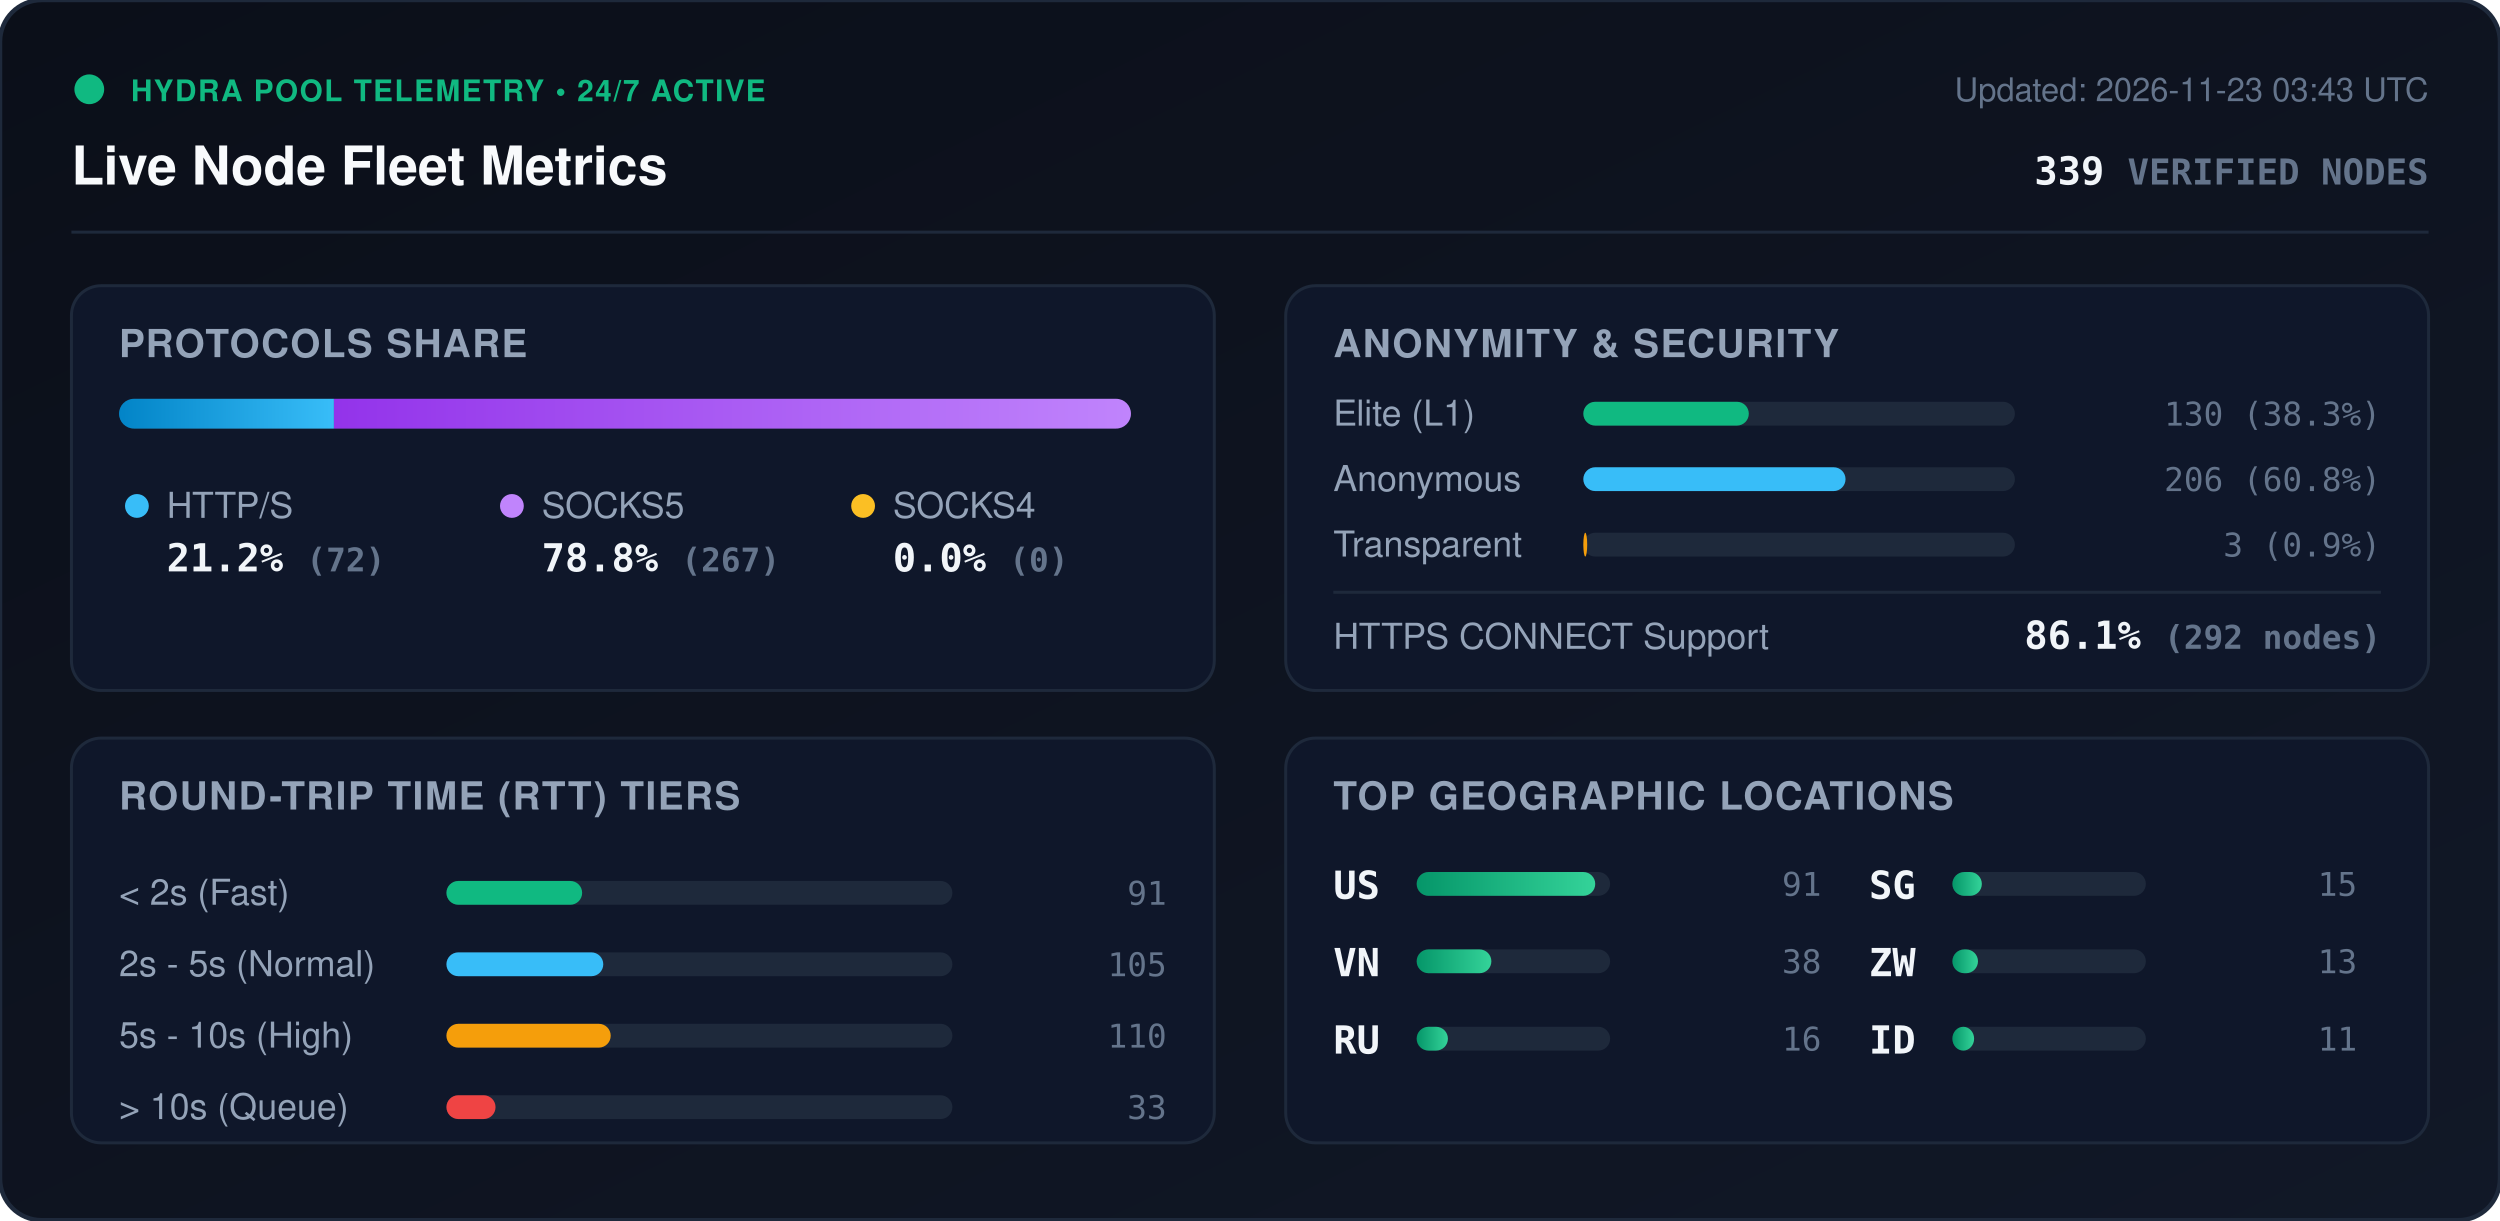
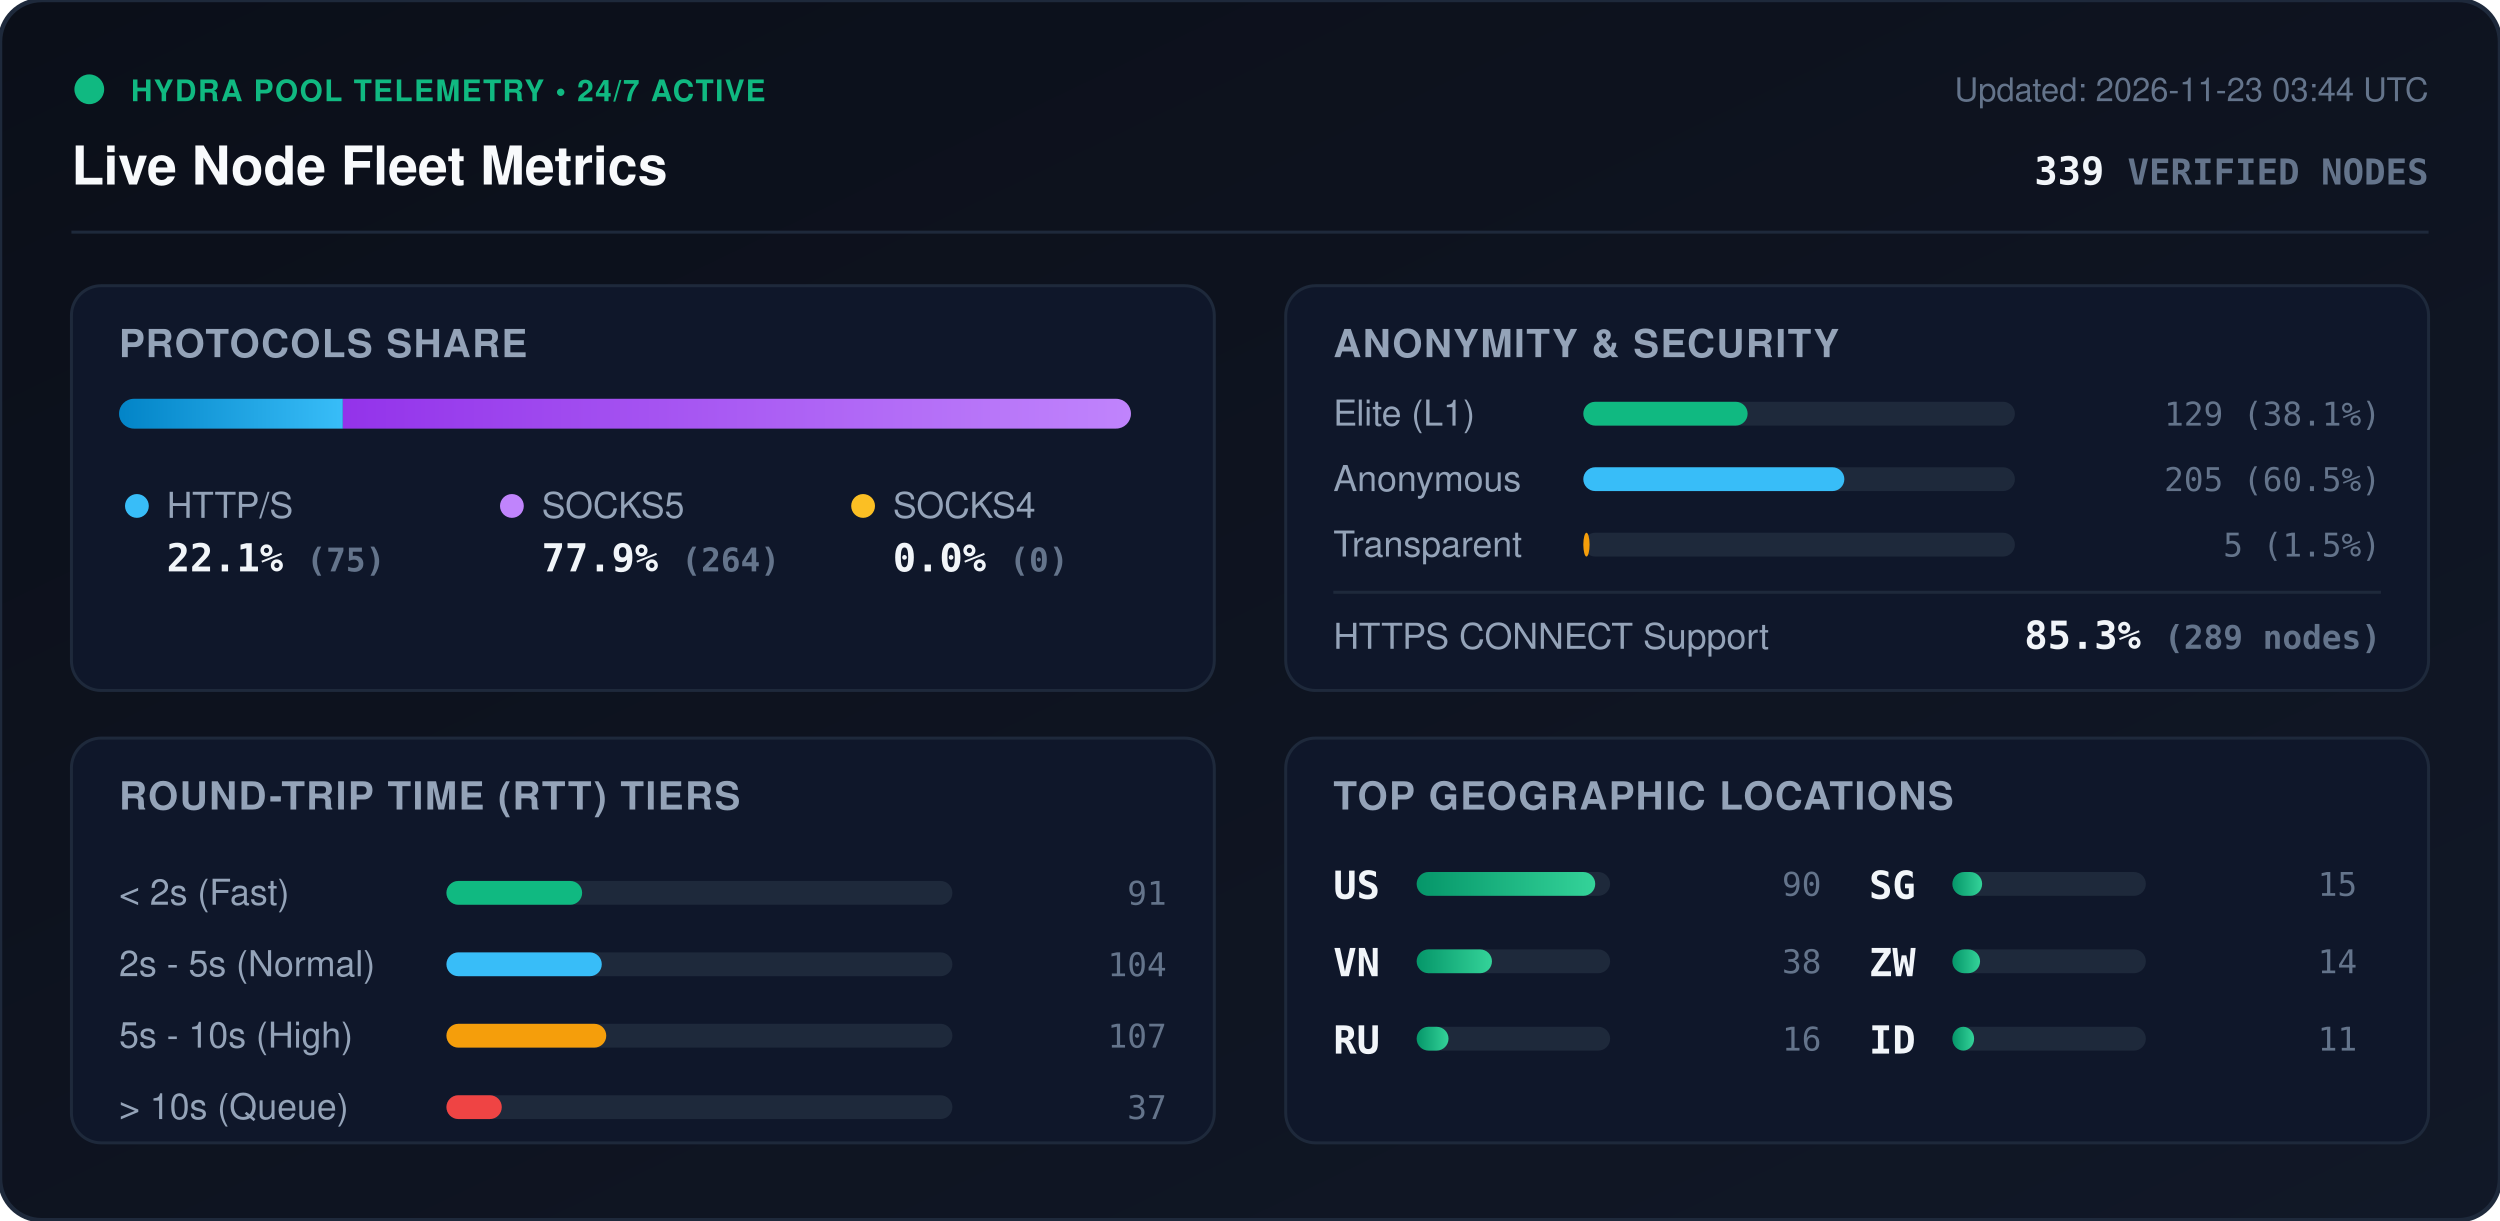
<svg xmlns="http://www.w3.org/2000/svg" viewBox="0 0 840 410" width="840" height="410" style="max-width: 100%; height: auto;">
  <defs>
    <linearGradient id="bg" x1="0%" y1="0%" x2="100%" y2="100%">
      <stop offset="0%" stop-color="#0b0f19" />
      <stop offset="100%" stop-color="#111827" />
    </linearGradient>
    <linearGradient id="bar-http" x1="0%" y1="0%" x2="100%" y2="0%">
      <stop offset="0%" stop-color="#0284c7" />
      <stop offset="100%" stop-color="#38bdf8" />
    </linearGradient>
    <linearGradient id="bar-socks5" x1="0%" y1="0%" x2="100%" y2="0%">
      <stop offset="0%" stop-color="#9333ea" />
      <stop offset="100%" stop-color="#c084fc" />
    </linearGradient>
    <linearGradient id="bar-socks4" x1="0%" y1="0%" x2="100%" y2="0%">
      <stop offset="0%" stop-color="#d97706" />
      <stop offset="100%" stop-color="#fbbf24" />
    </linearGradient>
    <linearGradient id="bar-green" x1="0%" y1="0%" x2="100%" y2="0%">
      <stop offset="0%" stop-color="#059669" />
      <stop offset="100%" stop-color="#34d399" />
    </linearGradient>
    <clipPath id="prog-track-clip">
      <rect width="340.0" height="10" rx="5" />
    </clipPath>
    <style>
      .title { font: 700 18px -apple-system, BlinkMacSystemFont, 'Segoe UI', Helvetica, Arial, sans-serif; fill: #f8fafc; }
      .sub { font: 500 11px -apple-system, BlinkMacSystemFont, 'Segoe UI', Helvetica, Arial, sans-serif; fill: #64748b; }
      .section-hdr { font: 600 13px -apple-system, BlinkMacSystemFont, 'Segoe UI', Helvetica, Arial, sans-serif; fill: #94a3b8; letter-spacing: 0.5px; }
      .metric-val { font: 700 13px -apple-system, BlinkMacSystemFont, 'Segoe UI', Helvetica, Arial, sans-serif; fill: #f1f5f9; }
      .metric-lbl { font: 500 12px -apple-system, BlinkMacSystemFont, 'Segoe UI', Helvetica, Arial, sans-serif; fill: #94a3b8; }
      .badge-txt { font: 700 10px -apple-system, BlinkMacSystemFont, 'Segoe UI', Helvetica, Arial, sans-serif; fill: #10b981; letter-spacing: 0.5px; }
      .mono { font-family: ui-monospace, SFMono-Regular, Menlo, Monaco, Consolas, monospace; }
      .pulse { animation: beacon 2s infinite ease-in-out; }
      @keyframes beacon { 0%, 100% { opacity: 1; } 50% { opacity: 0.35; } }
    </style>
  </defs>
  <rect width="840" height="410" rx="14" fill="url(#bg)" stroke="#1e293b" stroke-width="1.5" />
  <g transform="translate(24, 24)">
    <circle cx="6" cy="6" r="5" fill="#10b981" class="pulse" />
    <text x="20" y="10" class="badge-txt">HYDRA POOL TELEMETRY • 24/7 ACTIVE</text>
    <text x="0" y="38" class="title">Live Node Fleet Metrics</text>
-     <text x="792" y="10" text-anchor="end" class="sub">Updated: 2026-11-23 03:43 UTC</text>
+     <text x="792" y="10" text-anchor="end" class="sub">Updated: 2026-11-23 03:44 UTC</text>
    <text x="792" y="38" text-anchor="end" class="metric-val mono" fill="#38bdf8">339 <tspan font-size="12" fill="#64748b">VERIFIED NODES</tspan>
    </text>
  </g>
  <line x1="24" y1="78" x2="816" y2="78" stroke="#1e293b" stroke-width="1" />
  <g transform="translate(24, 96)">
    <rect width="384" height="136" rx="10" fill="#0f172a" stroke="#1e293b" />
    <text x="16" y="24" class="section-hdr">PROTOCOLS SHARE</text>
    <g transform="translate(16, 38)">
      <rect width="340.0" height="10" rx="5" fill="#1e293b" />
      <g clip-path="url(#prog-track-clip)">
-         <rect x="0" width="72.2" height="10" fill="url(#bar-http)" />
-         <rect x="72.2" width="267.8" height="10" fill="url(#bar-socks5)" />
+         <rect x="0" width="75.2" height="10" fill="url(#bar-http)" />
+         <rect x="75.2" width="264.8" height="10" fill="url(#bar-socks5)" />
        <rect x="340.0" width="0.0" height="10" fill="url(#bar-socks4)" />
      </g>
    </g>
    <g transform="translate(16, 68)">
      <circle cx="6" cy="6" r="4" fill="#38bdf8" />
      <text x="16" y="10" class="metric-lbl">HTTP/S</text>
-       <text x="16" y="28" class="metric-val mono">21.2% <tspan font-size="11" fill="#64748b">(72)</tspan>
+       <text x="16" y="28" class="metric-val mono">22.1% <tspan font-size="11" fill="#64748b">(75)</tspan>
      </text>
      <circle cx="132" cy="6" r="4" fill="#c084fc" />
      <text x="142" y="10" class="metric-lbl">SOCKS5</text>
-       <text x="142" y="28" class="metric-val mono">78.8% <tspan font-size="11" fill="#64748b">(267)</tspan>
+       <text x="142" y="28" class="metric-val mono">77.9% <tspan font-size="11" fill="#64748b">(264)</tspan>
      </text>
      <circle cx="250" cy="6" r="4" fill="#fbbf24" />
      <text x="260" y="10" class="metric-lbl">SOCKS4</text>
      <text x="260" y="28" class="metric-val mono">0.0% <tspan font-size="11" fill="#64748b">(0)</tspan>
      </text>
    </g>
  </g>
  <g transform="translate(432, 96)">
    <rect width="384" height="136" rx="10" fill="#0f172a" stroke="#1e293b" />
    <text x="16" y="24" class="section-hdr">ANONYMITY &amp; SECURITY</text>
    <text x="16" y="47" class="metric-lbl">Elite (L1)</text>
    <rect x="100" y="39" width="145.0" height="8" rx="4" fill="#1e293b" />
-     <rect x="100" y="39" width="55.6" height="8" rx="4" fill="#10b981" />
-     <text x="368" y="47" text-anchor="end" class="mono sub" fill="#e2e8f0">130 (38.3%)</text>
+     <rect x="100" y="39" width="55.2" height="8" rx="4" fill="#10b981" />
+     <text x="368" y="47" text-anchor="end" class="mono sub" fill="#e2e8f0">129 (38.1%)</text>
    <text x="16" y="69" class="metric-lbl">Anonymous</text>
    <rect x="100" y="61" width="145.0" height="8" rx="4" fill="#1e293b" />
-     <rect x="100" y="61" width="88.1" height="8" rx="4" fill="#38bdf8" />
-     <text x="368" y="69" text-anchor="end" class="mono sub" fill="#e2e8f0">206 (60.8%)</text>
+     <rect x="100" y="61" width="87.7" height="8" rx="4" fill="#38bdf8" />
+     <text x="368" y="69" text-anchor="end" class="mono sub" fill="#e2e8f0">205 (60.5%)</text>
    <text x="16" y="91" class="metric-lbl">Transparent</text>
    <rect x="100" y="83" width="145.0" height="8" rx="4" fill="#1e293b" />
-     <rect x="100" y="83" width="1.3" height="8" rx="4" fill="#f59e0b" />
-     <text x="368" y="91" text-anchor="end" class="mono sub" fill="#e2e8f0">3 (0.9%)</text>
+     <rect x="100" y="83" width="2.1" height="8" rx="4" fill="#f59e0b" />
+     <text x="368" y="91" text-anchor="end" class="mono sub" fill="#e2e8f0">5 (1.5%)</text>
    <line x1="16" y1="103" x2="368" y2="103" stroke="#1e293b" stroke-width="1" />
    <text x="16" y="122" class="metric-lbl">HTTPS CONNECT Support</text>
-     <text x="368" y="122" text-anchor="end" class="metric-val mono" fill="#34d399">86.1% <tspan font-size="11" fill="#64748b">(292 nodes)</tspan>
+     <text x="368" y="122" text-anchor="end" class="metric-val mono" fill="#34d399">85.3% <tspan font-size="11" fill="#64748b">(289 nodes)</tspan>
    </text>
  </g>
  <g transform="translate(24, 248)">
    <rect width="384" height="136" rx="10" fill="#0f172a" stroke="#1e293b" />
    <text x="16" y="24" class="section-hdr">ROUND-TRIP TIME (RTT) TIERS</text>
    <g transform="translate(16, 42)">
      <text x="0" y="14" class="metric-lbl">&lt; 2s (Fast)</text>
      <rect x="110" y="6" width="170" height="8" rx="4" fill="#1e293b" />
      <rect x="110" y="6" width="45.6" height="8" rx="4" fill="#10b981" />
      <text x="352" y="14" text-anchor="end" class="mono sub">91</text>
      <text x="0" y="38" class="metric-lbl">2s - 5s (Normal)</text>
      <rect x="110" y="30" width="170" height="8" rx="4" fill="#1e293b" />
-       <rect x="110" y="30" width="52.7" height="8" rx="4" fill="#38bdf8" />
-       <text x="352" y="38" text-anchor="end" class="mono sub">105</text>
+       <rect x="110" y="30" width="52.2" height="8" rx="4" fill="#38bdf8" />
+       <text x="352" y="38" text-anchor="end" class="mono sub">104</text>
      <text x="0" y="62" class="metric-lbl">5s - 10s (High)</text>
      <rect x="110" y="54" width="170" height="8" rx="4" fill="#1e293b" />
-       <rect x="110" y="54" width="55.2" height="8" rx="4" fill="#f59e0b" />
-       <text x="352" y="62" text-anchor="end" class="mono sub">110</text>
+       <rect x="110" y="54" width="53.7" height="8" rx="4" fill="#f59e0b" />
+       <text x="352" y="62" text-anchor="end" class="mono sub">107</text>
      <text x="0" y="86" class="metric-lbl">&gt; 10s (Queue)</text>
      <rect x="110" y="78" width="170" height="8" rx="4" fill="#1e293b" />
-       <rect x="110" y="78" width="16.5" height="8" rx="4" fill="#ef4444" />
-       <text x="352" y="86" text-anchor="end" class="mono sub">33</text>
+       <rect x="110" y="78" width="18.6" height="8" rx="4" fill="#ef4444" />
+       <text x="352" y="86" text-anchor="end" class="mono sub">37</text>
    </g>
  </g>
  <g transform="translate(432, 248)">
    <rect width="384" height="136" rx="10" fill="#0f172a" stroke="#1e293b" />
    <text x="16" y="24" class="section-hdr">TOP GEOGRAPHIC LOCATIONS</text>
    <g transform="translate(16, 42)">
      <g transform="translate(0, 0)">
        <text x="0" y="12" class="mono metric-val" font-size="12">US</text>
        <rect x="28" y="3" width="65" height="8" rx="4" fill="#1e293b" />
        <rect x="28" y="3" width="60.0" height="8" rx="4" fill="url(#bar-green)" />
-         <text x="164" y="11" text-anchor="end" class="mono sub">91</text>
+         <text x="164" y="11" text-anchor="end" class="mono sub">90</text>
      </g>
      <g transform="translate(0, 26)">
        <text x="0" y="12" class="mono metric-val" font-size="12">VN</text>
        <rect x="28" y="3" width="65" height="8" rx="4" fill="#1e293b" />
-         <rect x="28" y="3" width="25.1" height="8" rx="4" fill="url(#bar-green)" />
+         <rect x="28" y="3" width="25.3" height="8" rx="4" fill="url(#bar-green)" />
        <text x="164" y="11" text-anchor="end" class="mono sub">38</text>
      </g>
      <g transform="translate(0, 52)">
        <text x="0" y="12" class="mono metric-val" font-size="12">RU</text>
        <rect x="28" y="3" width="65" height="8" rx="4" fill="#1e293b" />
-         <rect x="28" y="3" width="10.5" height="8" rx="4" fill="url(#bar-green)" />
+         <rect x="28" y="3" width="10.7" height="8" rx="4" fill="url(#bar-green)" />
        <text x="164" y="11" text-anchor="end" class="mono sub">16</text>
      </g>
      <g transform="translate(180, 0)">
        <text x="0" y="12" class="mono metric-val" font-size="12">SG</text>
        <rect x="28" y="3" width="65" height="8" rx="4" fill="#1e293b" />
-         <rect x="28" y="3" width="9.9" height="8" rx="4" fill="url(#bar-green)" />
+         <rect x="28" y="3" width="10.0" height="8" rx="4" fill="url(#bar-green)" />
        <text x="164" y="11" text-anchor="end" class="mono sub">15</text>
      </g>
      <g transform="translate(180, 26)">
        <text x="0" y="12" class="mono metric-val" font-size="12">ZW</text>
        <rect x="28" y="3" width="65" height="8" rx="4" fill="#1e293b" />
-         <rect x="28" y="3" width="8.6" height="8" rx="4" fill="url(#bar-green)" />
-         <text x="164" y="11" text-anchor="end" class="mono sub">13</text>
+         <rect x="28" y="3" width="9.3" height="8" rx="4" fill="url(#bar-green)" />
+         <text x="164" y="11" text-anchor="end" class="mono sub">14</text>
      </g>
      <g transform="translate(180, 52)">
        <text x="0" y="12" class="mono metric-val" font-size="12">ID</text>
        <rect x="28" y="3" width="65" height="8" rx="4" fill="#1e293b" />
        <rect x="28" y="3" width="7.3" height="8" rx="4" fill="url(#bar-green)" />
        <text x="164" y="11" text-anchor="end" class="mono sub">11</text>
      </g>
    </g>
  </g>
</svg>
